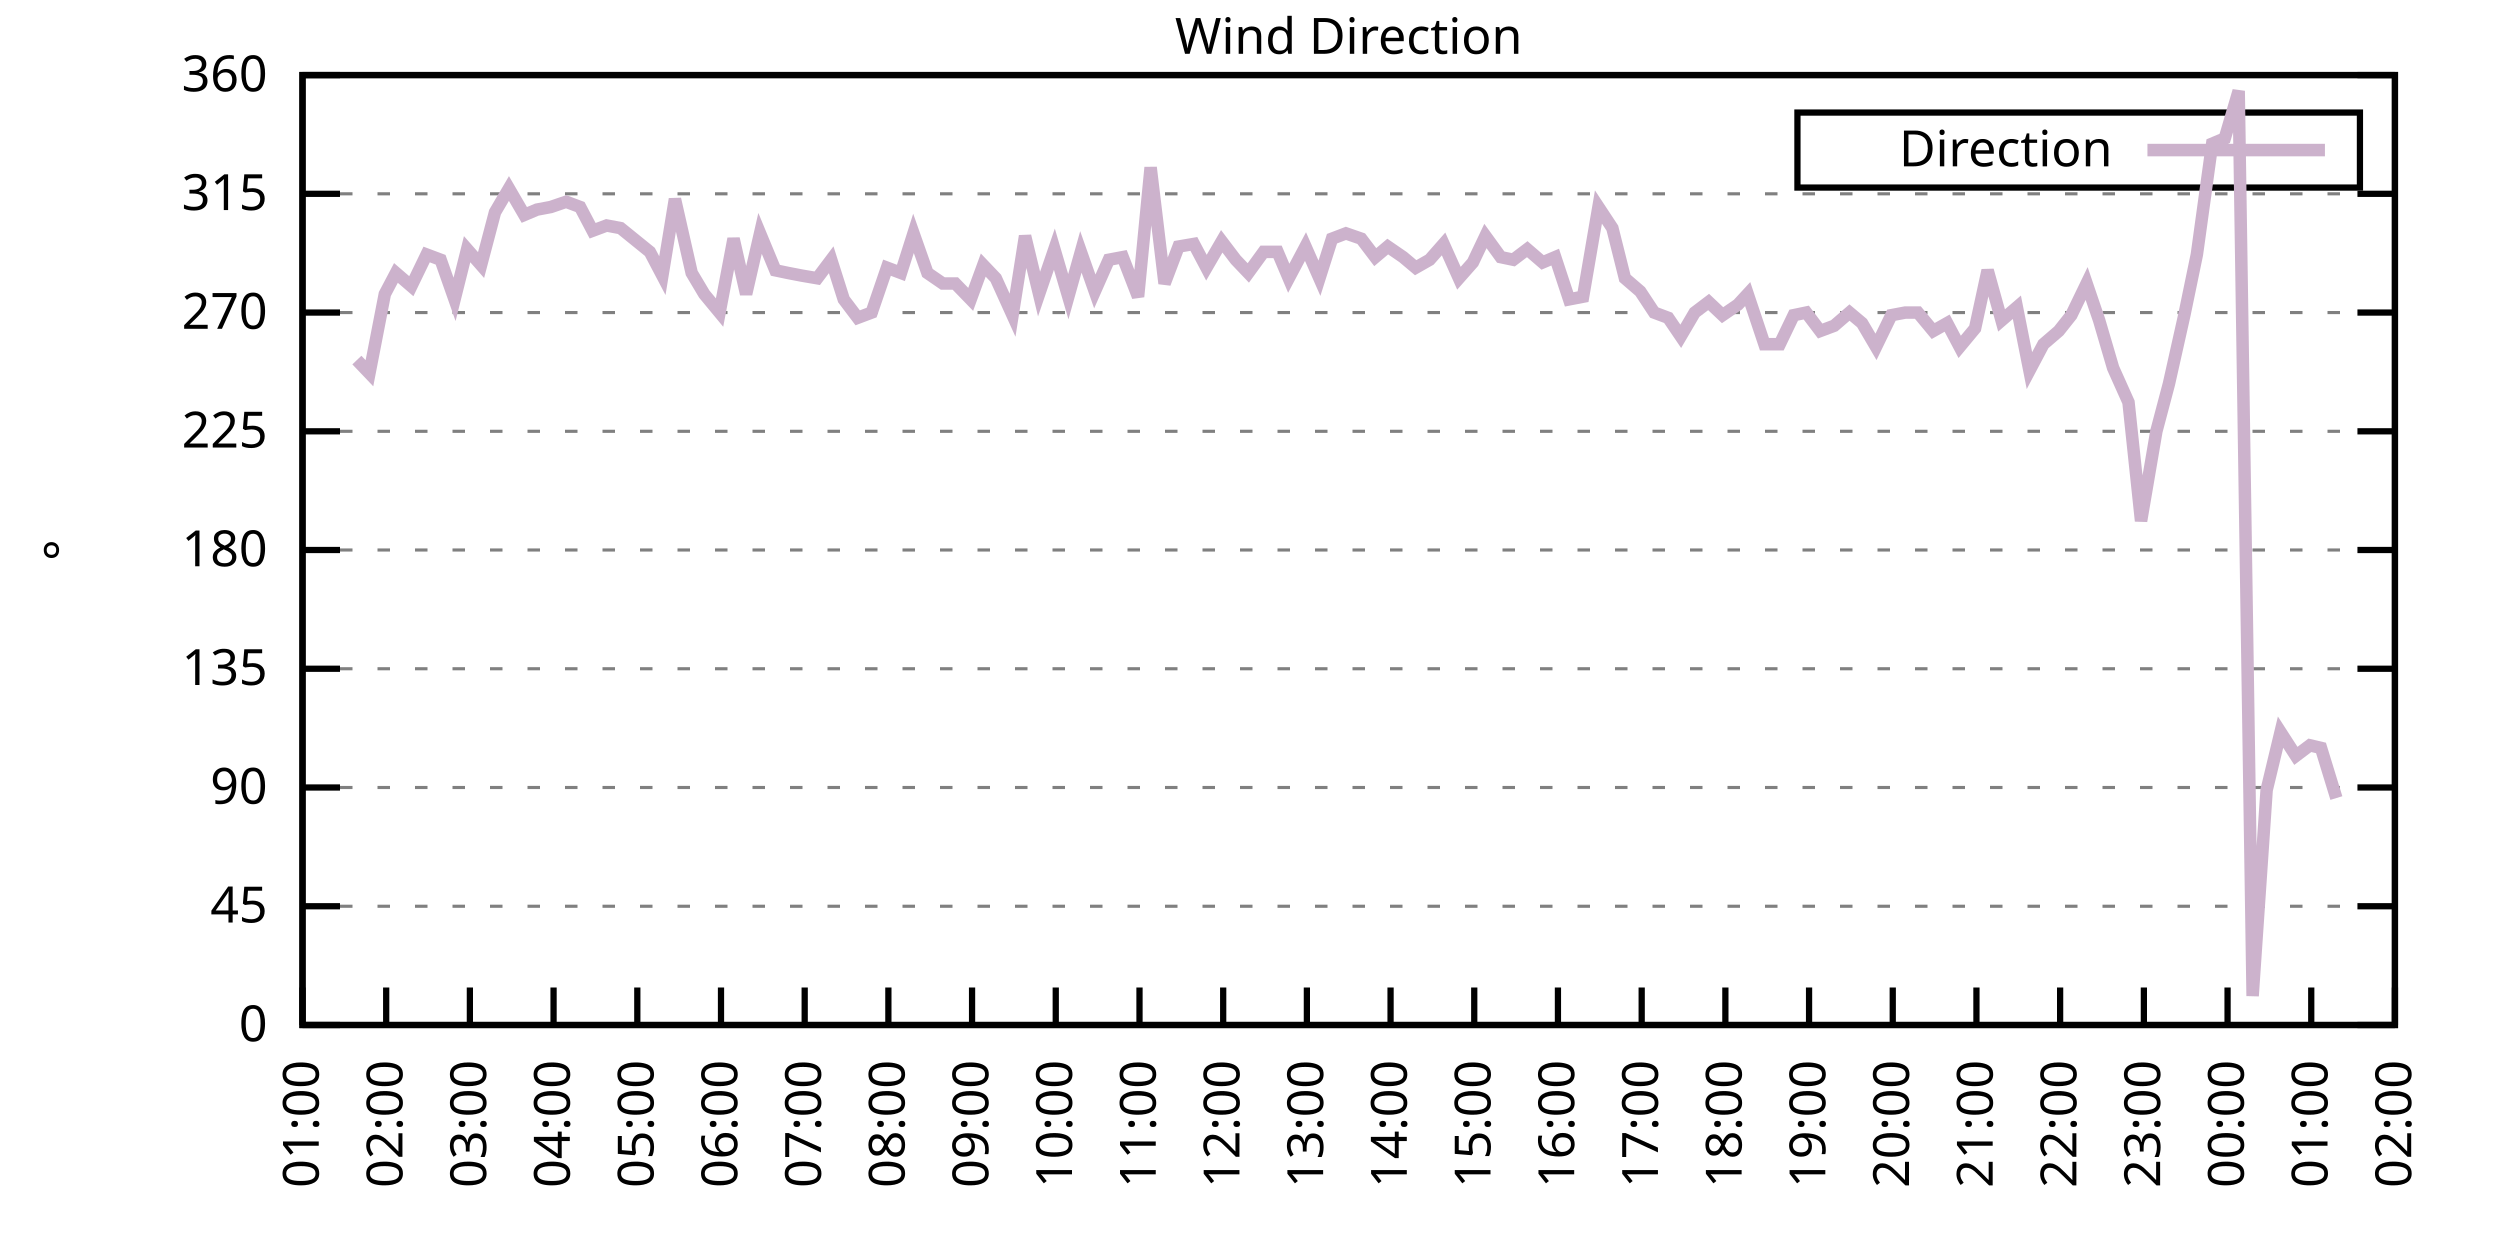
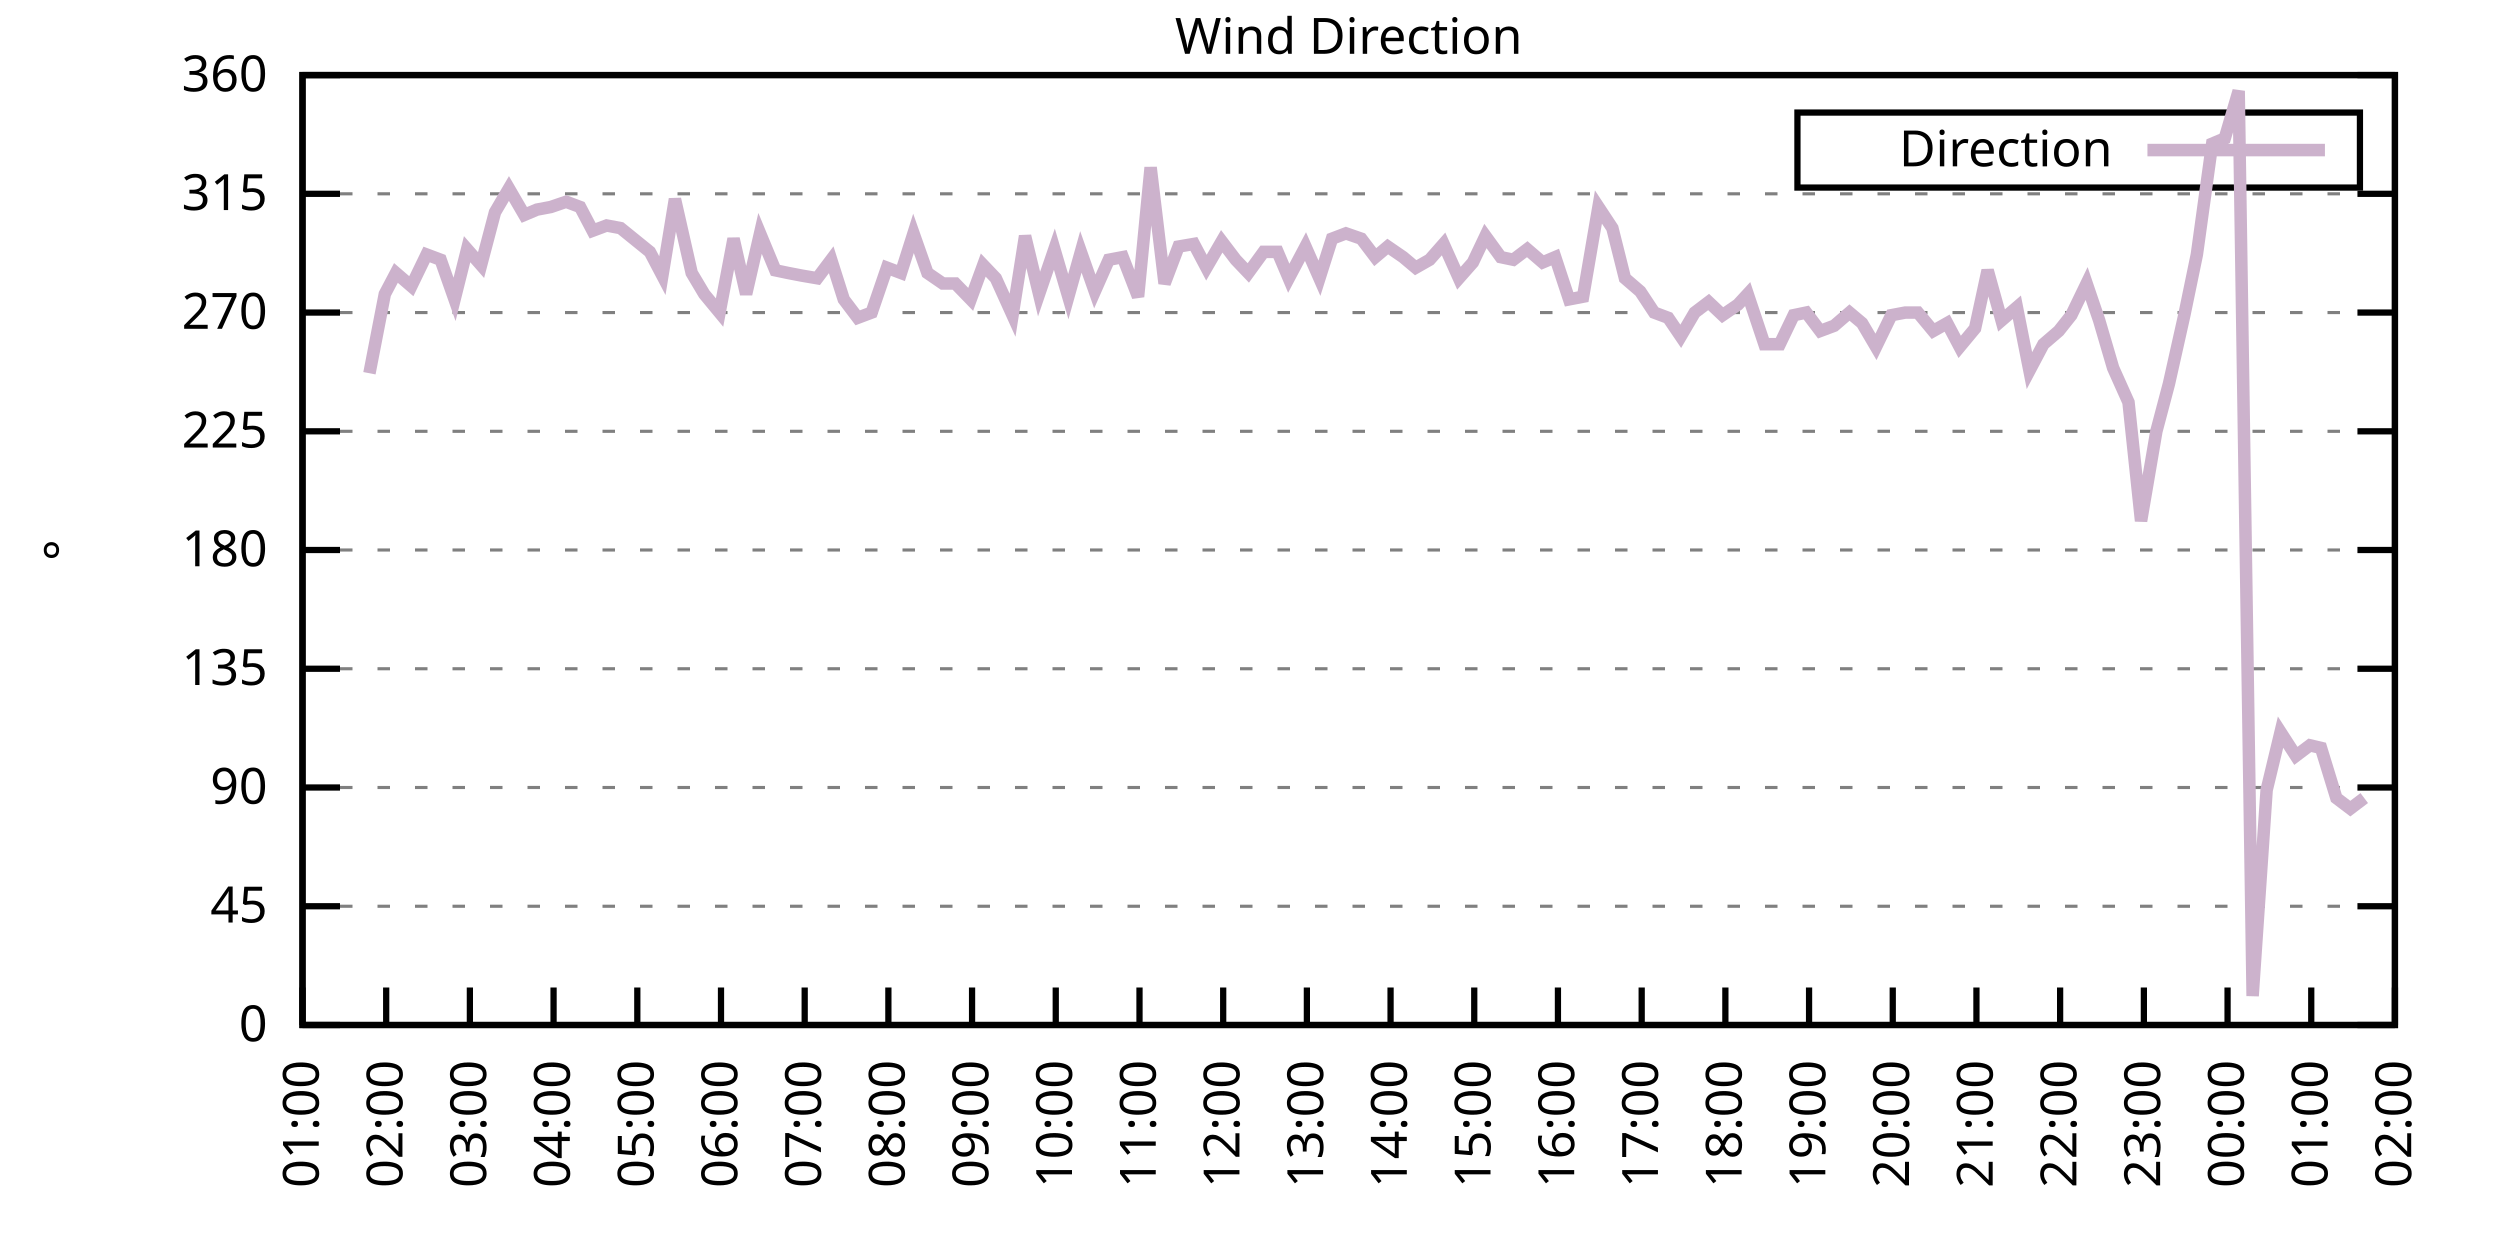
<svg xmlns="http://www.w3.org/2000/svg" xmlns:xlink="http://www.w3.org/1999/xlink" width="400" height="200" viewBox="0 0 400 200">
  <g id="gnuplot_canvas">
    <rect x="0" y="0" width="400" height="200" fill="none" />
    <defs>
      <circle id="gpDot" r="0.5" stroke-width="0.5" stroke="currentColor" />
      <path id="gpPt0" stroke-width="0.333" stroke="currentColor" d="M-1,0 h2 M0,-1 v2" />
      <path id="gpPt1" stroke-width="0.333" stroke="currentColor" d="M-1,-1 L1,1 M1,-1 L-1,1" />
      <path id="gpPt2" stroke-width="0.333" stroke="currentColor" d="M-1,0 L1,0 M0,-1 L0,1 M-1,-1 L1,1 M-1,1 L1,-1" />
      <rect id="gpPt3" stroke-width="0.333" stroke="currentColor" x="-1" y="-1" width="2" height="2" />
      <rect id="gpPt4" stroke-width="0.333" stroke="currentColor" fill="currentColor" x="-1" y="-1" width="2" height="2" />
      <circle id="gpPt5" stroke-width="0.333" stroke="currentColor" cx="0" cy="0" r="1" />
      <use xlink:href="#gpPt5" id="gpPt6" fill="currentColor" stroke="none" />
      <path id="gpPt7" stroke-width="0.333" stroke="currentColor" d="M0,-1.33 L-1.33,0.67 L1.33,0.67 z" />
      <use xlink:href="#gpPt7" id="gpPt8" fill="currentColor" stroke="none" />
      <use xlink:href="#gpPt7" id="gpPt9" stroke="currentColor" transform="rotate(180)" />
      <use xlink:href="#gpPt9" id="gpPt10" fill="currentColor" stroke="none" />
      <use xlink:href="#gpPt3" id="gpPt11" stroke="currentColor" transform="rotate(45)" />
      <use xlink:href="#gpPt11" id="gpPt12" fill="currentColor" stroke="none" />
      <path id="gpPt13" stroke-width="0.333" stroke="currentColor" d="M0,1.330 L1.265,0.411 L0.782,-1.067 L-0.782,-1.076 L-1.265,0.411 z" />
      <use xlink:href="#gpPt13" id="gpPt14" fill="currentColor" stroke="none" />
      <filter id="textbox" filterUnits="objectBoundingBox" x="0" y="0" height="1" width="1">
        <feFlood flood-color="white" flood-opacity="1" result="bgnd" />
        <feComposite in="SourceGraphic" in2="bgnd" operator="atop" />
      </filter>
      <filter id="greybox" filterUnits="objectBoundingBox" x="0" y="0" height="1" width="1">
        <feFlood flood-color="lightgrey" flood-opacity="1" result="grey" />
        <feComposite in="SourceGraphic" in2="grey" operator="atop" />
      </filter>
    </defs>
    <g fill="none" color="white" stroke="currentColor" stroke-width="1.00" stroke-linecap="butt" stroke-linejoin="miter">
</g>
    <g fill="none" color="black" stroke="currentColor" stroke-width="1.00" stroke-linecap="butt" stroke-linejoin="miter">
      <g stroke="none" shape-rendering="crispEdges">
        <polygon fill="rgb(255, 255, 255)" points="48.40,164.00 383.18,164.00 383.18,12.02 48.40,12.02 " />
      </g>
    </g>
    <g fill="none" color="black" stroke="currentColor" stroke-width="1.00" stroke-linecap="butt" stroke-linejoin="miter">
</g>
    <g fill="none" color="black" stroke="black" stroke-width="0.50" stroke-linecap="butt" stroke-linejoin="miter">
</g>
    <g fill="none" color="gray" stroke="currentColor" stroke-width="0.50" stroke-linecap="butt" stroke-linejoin="miter">
      <path stroke="gray" stroke-dasharray="2,4" class="gridline" d="M48.40,164.00 L383.19,164.00  " />
    </g>
    <g fill="none" color="gray" stroke="gray" stroke-width="1.00" stroke-linecap="butt" stroke-linejoin="miter">
</g>
    <g fill="none" color="black" stroke="currentColor" stroke-width="1.00" stroke-linecap="butt" stroke-linejoin="miter">
      <path stroke="black" d="M48.40,164.00 L54.40,164.00 M383.19,164.00 L377.19,164.00  " />
      <g transform="translate(42.80,166.60)" stroke="none" fill="black" font-family="Sans" font-size="8.00" text-anchor="end">
        <text>
          <tspan font-family="Sans"> 0</tspan>
        </text>
      </g>
    </g>
    <g fill="none" color="black" stroke="currentColor" stroke-width="1.00" stroke-linecap="butt" stroke-linejoin="miter">
</g>
    <g fill="none" color="black" stroke="black" stroke-width="0.50" stroke-linecap="butt" stroke-linejoin="miter">
</g>
    <g fill="none" color="gray" stroke="currentColor" stroke-width="0.50" stroke-linecap="butt" stroke-linejoin="miter">
      <path stroke="gray" stroke-dasharray="2,4" class="gridline" d="M48.40,145.00 L383.19,145.00  " />
    </g>
    <g fill="none" color="gray" stroke="gray" stroke-width="1.00" stroke-linecap="butt" stroke-linejoin="miter">
</g>
    <g fill="none" color="black" stroke="currentColor" stroke-width="1.00" stroke-linecap="butt" stroke-linejoin="miter">
      <path stroke="black" d="M48.40,145.00 L54.40,145.00 M383.19,145.00 L377.19,145.00  " />
      <g transform="translate(42.80,147.60)" stroke="none" fill="black" font-family="Sans" font-size="8.00" text-anchor="end">
        <text>
          <tspan font-family="Sans"> 45</tspan>
        </text>
      </g>
    </g>
    <g fill="none" color="black" stroke="currentColor" stroke-width="1.00" stroke-linecap="butt" stroke-linejoin="miter">
</g>
    <g fill="none" color="black" stroke="black" stroke-width="0.50" stroke-linecap="butt" stroke-linejoin="miter">
</g>
    <g fill="none" color="gray" stroke="currentColor" stroke-width="0.50" stroke-linecap="butt" stroke-linejoin="miter">
      <path stroke="gray" stroke-dasharray="2,4" class="gridline" d="M48.40,126.00 L383.19,126.00  " />
    </g>
    <g fill="none" color="gray" stroke="gray" stroke-width="1.00" stroke-linecap="butt" stroke-linejoin="miter">
</g>
    <g fill="none" color="black" stroke="currentColor" stroke-width="1.00" stroke-linecap="butt" stroke-linejoin="miter">
      <path stroke="black" d="M48.40,126.00 L54.40,126.00 M383.19,126.00 L377.19,126.00  " />
      <g transform="translate(42.80,128.60)" stroke="none" fill="black" font-family="Sans" font-size="8.00" text-anchor="end">
        <text>
          <tspan font-family="Sans"> 90</tspan>
        </text>
      </g>
    </g>
    <g fill="none" color="black" stroke="currentColor" stroke-width="1.00" stroke-linecap="butt" stroke-linejoin="miter">
</g>
    <g fill="none" color="black" stroke="black" stroke-width="0.50" stroke-linecap="butt" stroke-linejoin="miter">
</g>
    <g fill="none" color="gray" stroke="currentColor" stroke-width="0.50" stroke-linecap="butt" stroke-linejoin="miter">
      <path stroke="gray" stroke-dasharray="2,4" class="gridline" d="M48.40,107.00 L383.19,107.00  " />
    </g>
    <g fill="none" color="gray" stroke="gray" stroke-width="1.00" stroke-linecap="butt" stroke-linejoin="miter">
</g>
    <g fill="none" color="black" stroke="currentColor" stroke-width="1.00" stroke-linecap="butt" stroke-linejoin="miter">
      <path stroke="black" d="M48.40,107.00 L54.40,107.00 M383.19,107.00 L377.19,107.00  " />
      <g transform="translate(42.80,109.60)" stroke="none" fill="black" font-family="Sans" font-size="8.00" text-anchor="end">
        <text>
          <tspan font-family="Sans"> 135</tspan>
        </text>
      </g>
    </g>
    <g fill="none" color="black" stroke="currentColor" stroke-width="1.00" stroke-linecap="butt" stroke-linejoin="miter">
</g>
    <g fill="none" color="black" stroke="black" stroke-width="0.50" stroke-linecap="butt" stroke-linejoin="miter">
</g>
    <g fill="none" color="gray" stroke="currentColor" stroke-width="0.50" stroke-linecap="butt" stroke-linejoin="miter">
      <path stroke="gray" stroke-dasharray="2,4" class="gridline" d="M48.40,88.00 L383.19,88.00  " />
    </g>
    <g fill="none" color="gray" stroke="gray" stroke-width="1.00" stroke-linecap="butt" stroke-linejoin="miter">
</g>
    <g fill="none" color="black" stroke="currentColor" stroke-width="1.00" stroke-linecap="butt" stroke-linejoin="miter">
      <path stroke="black" d="M48.40,88.00 L54.40,88.00 M383.19,88.00 L377.19,88.00  " />
      <g transform="translate(42.80,90.60)" stroke="none" fill="black" font-family="Sans" font-size="8.00" text-anchor="end">
        <text>
          <tspan font-family="Sans"> 180</tspan>
        </text>
      </g>
    </g>
    <g fill="none" color="black" stroke="currentColor" stroke-width="1.00" stroke-linecap="butt" stroke-linejoin="miter">
</g>
    <g fill="none" color="black" stroke="black" stroke-width="0.50" stroke-linecap="butt" stroke-linejoin="miter">
</g>
    <g fill="none" color="gray" stroke="currentColor" stroke-width="0.50" stroke-linecap="butt" stroke-linejoin="miter">
      <path stroke="gray" stroke-dasharray="2,4" class="gridline" d="M48.40,69.01 L383.19,69.01  " />
    </g>
    <g fill="none" color="gray" stroke="gray" stroke-width="1.00" stroke-linecap="butt" stroke-linejoin="miter">
</g>
    <g fill="none" color="black" stroke="currentColor" stroke-width="1.00" stroke-linecap="butt" stroke-linejoin="miter">
      <path stroke="black" d="M48.40,69.01 L54.40,69.01 M383.19,69.01 L377.19,69.01  " />
      <g transform="translate(42.80,71.61)" stroke="none" fill="black" font-family="Sans" font-size="8.00" text-anchor="end">
        <text>
          <tspan font-family="Sans"> 225</tspan>
        </text>
      </g>
    </g>
    <g fill="none" color="black" stroke="currentColor" stroke-width="1.00" stroke-linecap="butt" stroke-linejoin="miter">
</g>
    <g fill="none" color="black" stroke="black" stroke-width="0.50" stroke-linecap="butt" stroke-linejoin="miter">
</g>
    <g fill="none" color="gray" stroke="currentColor" stroke-width="0.50" stroke-linecap="butt" stroke-linejoin="miter">
      <path stroke="gray" stroke-dasharray="2,4" class="gridline" d="M48.40,50.01 L383.19,50.01  " />
    </g>
    <g fill="none" color="gray" stroke="gray" stroke-width="1.00" stroke-linecap="butt" stroke-linejoin="miter">
</g>
    <g fill="none" color="black" stroke="currentColor" stroke-width="1.00" stroke-linecap="butt" stroke-linejoin="miter">
      <path stroke="black" d="M48.40,50.01 L54.40,50.01 M383.19,50.01 L377.19,50.01  " />
      <g transform="translate(42.80,52.61)" stroke="none" fill="black" font-family="Sans" font-size="8.00" text-anchor="end">
        <text>
          <tspan font-family="Sans"> 270</tspan>
        </text>
      </g>
    </g>
    <g fill="none" color="black" stroke="currentColor" stroke-width="1.00" stroke-linecap="butt" stroke-linejoin="miter">
</g>
    <g fill="none" color="black" stroke="black" stroke-width="0.50" stroke-linecap="butt" stroke-linejoin="miter">
</g>
    <g fill="none" color="gray" stroke="currentColor" stroke-width="0.50" stroke-linecap="butt" stroke-linejoin="miter">
      <path stroke="gray" stroke-dasharray="2,4" class="gridline" d="M48.40,31.01 L383.19,31.01  " />
    </g>
    <g fill="none" color="gray" stroke="gray" stroke-width="1.00" stroke-linecap="butt" stroke-linejoin="miter">
</g>
    <g fill="none" color="black" stroke="currentColor" stroke-width="1.00" stroke-linecap="butt" stroke-linejoin="miter">
      <path stroke="black" d="M48.40,31.01 L54.40,31.01 M383.19,31.01 L377.19,31.01  " />
      <g transform="translate(42.80,33.61)" stroke="none" fill="black" font-family="Sans" font-size="8.00" text-anchor="end">
        <text>
          <tspan font-family="Sans"> 315</tspan>
        </text>
      </g>
    </g>
    <g fill="none" color="black" stroke="currentColor" stroke-width="1.00" stroke-linecap="butt" stroke-linejoin="miter">
</g>
    <g fill="none" color="black" stroke="black" stroke-width="0.50" stroke-linecap="butt" stroke-linejoin="miter">
</g>
    <g fill="none" color="gray" stroke="currentColor" stroke-width="0.50" stroke-linecap="butt" stroke-linejoin="miter">
      <path stroke="gray" stroke-dasharray="2,4" class="gridline" d="M48.40,12.01 L383.19,12.01  " />
    </g>
    <g fill="none" color="gray" stroke="gray" stroke-width="1.00" stroke-linecap="butt" stroke-linejoin="miter">
</g>
    <g fill="none" color="black" stroke="currentColor" stroke-width="1.00" stroke-linecap="butt" stroke-linejoin="miter">
      <path stroke="black" d="M48.40,12.01 L54.40,12.01 M383.19,12.01 L377.19,12.01  " />
      <g transform="translate(42.80,14.61)" stroke="none" fill="black" font-family="Sans" font-size="8.00" text-anchor="end">
        <text>
          <tspan font-family="Sans"> 360</tspan>
        </text>
      </g>
    </g>
    <g fill="none" color="black" stroke="currentColor" stroke-width="1.00" stroke-linecap="butt" stroke-linejoin="miter">
      <path stroke="black" d="M48.40,164.00 L48.40,158.00  " />
      <g transform="translate(51.00,169.60) rotate(270.00)" stroke="none" fill="black" font-family="Sans" font-size="8.00" text-anchor="end">
        <text>
          <tspan font-family="Sans">01:00</tspan>
        </text>
      </g>
    </g>
    <g fill="none" color="black" stroke="currentColor" stroke-width="1.00" stroke-linecap="butt" stroke-linejoin="miter">
      <path stroke="black" d="M61.79,164.00 L61.79,158.00  " />
      <g transform="translate(64.39,169.60) rotate(270.00)" stroke="none" fill="black" font-family="Sans" font-size="8.00" text-anchor="end">
        <text>
          <tspan font-family="Sans">02:00</tspan>
        </text>
      </g>
    </g>
    <g fill="none" color="black" stroke="currentColor" stroke-width="1.00" stroke-linecap="butt" stroke-linejoin="miter">
      <path stroke="black" d="M75.18,164.00 L75.18,158.00  " />
      <g transform="translate(77.78,169.60) rotate(270.00)" stroke="none" fill="black" font-family="Sans" font-size="8.00" text-anchor="end">
        <text>
          <tspan font-family="Sans">03:00</tspan>
        </text>
      </g>
    </g>
    <g fill="none" color="black" stroke="currentColor" stroke-width="1.00" stroke-linecap="butt" stroke-linejoin="miter">
      <path stroke="black" d="M88.57,164.00 L88.57,158.00  " />
      <g transform="translate(91.17,169.60) rotate(270.00)" stroke="none" fill="black" font-family="Sans" font-size="8.00" text-anchor="end">
        <text>
          <tspan font-family="Sans">04:00</tspan>
        </text>
      </g>
    </g>
    <g fill="none" color="black" stroke="currentColor" stroke-width="1.00" stroke-linecap="butt" stroke-linejoin="miter">
      <path stroke="black" d="M101.97,164.00 L101.97,158.00  " />
      <g transform="translate(104.57,169.60) rotate(270.00)" stroke="none" fill="black" font-family="Sans" font-size="8.00" text-anchor="end">
        <text>
          <tspan font-family="Sans">05:00</tspan>
        </text>
      </g>
    </g>
    <g fill="none" color="black" stroke="currentColor" stroke-width="1.00" stroke-linecap="butt" stroke-linejoin="miter">
      <path stroke="black" d="M115.36,164.00 L115.36,158.00  " />
      <g transform="translate(117.96,169.60) rotate(270.00)" stroke="none" fill="black" font-family="Sans" font-size="8.00" text-anchor="end">
        <text>
          <tspan font-family="Sans">06:00</tspan>
        </text>
      </g>
    </g>
    <g fill="none" color="black" stroke="currentColor" stroke-width="1.00" stroke-linecap="butt" stroke-linejoin="miter">
      <path stroke="black" d="M128.75,164.00 L128.75,158.00  " />
      <g transform="translate(131.35,169.60) rotate(270.00)" stroke="none" fill="black" font-family="Sans" font-size="8.00" text-anchor="end">
        <text>
          <tspan font-family="Sans">07:00</tspan>
        </text>
      </g>
    </g>
    <g fill="none" color="black" stroke="currentColor" stroke-width="1.00" stroke-linecap="butt" stroke-linejoin="miter">
      <path stroke="black" d="M142.14,164.00 L142.14,158.00  " />
      <g transform="translate(144.74,169.60) rotate(270.00)" stroke="none" fill="black" font-family="Sans" font-size="8.00" text-anchor="end">
        <text>
          <tspan font-family="Sans">08:00</tspan>
        </text>
      </g>
    </g>
    <g fill="none" color="black" stroke="currentColor" stroke-width="1.00" stroke-linecap="butt" stroke-linejoin="miter">
      <path stroke="black" d="M155.53,164.00 L155.53,158.00  " />
      <g transform="translate(158.13,169.60) rotate(270.00)" stroke="none" fill="black" font-family="Sans" font-size="8.00" text-anchor="end">
        <text>
          <tspan font-family="Sans">09:00</tspan>
        </text>
      </g>
    </g>
    <g fill="none" color="black" stroke="currentColor" stroke-width="1.00" stroke-linecap="butt" stroke-linejoin="miter">
      <path stroke="black" d="M168.92,164.00 L168.92,158.00  " />
      <g transform="translate(171.52,169.60) rotate(270.00)" stroke="none" fill="black" font-family="Sans" font-size="8.00" text-anchor="end">
        <text>
          <tspan font-family="Sans">10:00</tspan>
        </text>
      </g>
    </g>
    <g fill="none" color="black" stroke="currentColor" stroke-width="1.00" stroke-linecap="butt" stroke-linejoin="miter">
      <path stroke="black" d="M182.32,164.00 L182.32,158.00  " />
      <g transform="translate(184.92,169.60) rotate(270.00)" stroke="none" fill="black" font-family="Sans" font-size="8.00" text-anchor="end">
        <text>
          <tspan font-family="Sans">11:00</tspan>
        </text>
      </g>
    </g>
    <g fill="none" color="black" stroke="currentColor" stroke-width="1.00" stroke-linecap="butt" stroke-linejoin="miter">
      <path stroke="black" d="M195.71,164.00 L195.71,158.00  " />
      <g transform="translate(198.31,169.60) rotate(270.00)" stroke="none" fill="black" font-family="Sans" font-size="8.00" text-anchor="end">
        <text>
          <tspan font-family="Sans">12:00</tspan>
        </text>
      </g>
    </g>
    <g fill="none" color="black" stroke="currentColor" stroke-width="1.00" stroke-linecap="butt" stroke-linejoin="miter">
      <path stroke="black" d="M209.10,164.00 L209.10,158.00  " />
      <g transform="translate(211.70,169.60) rotate(270.00)" stroke="none" fill="black" font-family="Sans" font-size="8.00" text-anchor="end">
        <text>
          <tspan font-family="Sans">13:00</tspan>
        </text>
      </g>
    </g>
    <g fill="none" color="black" stroke="currentColor" stroke-width="1.00" stroke-linecap="butt" stroke-linejoin="miter">
      <path stroke="black" d="M222.49,164.00 L222.49,158.00  " />
      <g transform="translate(225.09,169.60) rotate(270.00)" stroke="none" fill="black" font-family="Sans" font-size="8.00" text-anchor="end">
        <text>
          <tspan font-family="Sans">14:00</tspan>
        </text>
      </g>
    </g>
    <g fill="none" color="black" stroke="currentColor" stroke-width="1.00" stroke-linecap="butt" stroke-linejoin="miter">
      <path stroke="black" d="M235.88,164.00 L235.88,158.00  " />
      <g transform="translate(238.48,169.60) rotate(270.00)" stroke="none" fill="black" font-family="Sans" font-size="8.00" text-anchor="end">
        <text>
          <tspan font-family="Sans">15:00</tspan>
        </text>
      </g>
    </g>
    <g fill="none" color="black" stroke="currentColor" stroke-width="1.00" stroke-linecap="butt" stroke-linejoin="miter">
      <path stroke="black" d="M249.27,164.00 L249.27,158.00  " />
      <g transform="translate(251.87,169.60) rotate(270.00)" stroke="none" fill="black" font-family="Sans" font-size="8.00" text-anchor="end">
        <text>
          <tspan font-family="Sans">16:00</tspan>
        </text>
      </g>
    </g>
    <g fill="none" color="black" stroke="currentColor" stroke-width="1.00" stroke-linecap="butt" stroke-linejoin="miter">
      <path stroke="black" d="M262.67,164.00 L262.67,158.00  " />
      <g transform="translate(265.27,169.60) rotate(270.00)" stroke="none" fill="black" font-family="Sans" font-size="8.00" text-anchor="end">
        <text>
          <tspan font-family="Sans">17:00</tspan>
        </text>
      </g>
    </g>
    <g fill="none" color="black" stroke="currentColor" stroke-width="1.00" stroke-linecap="butt" stroke-linejoin="miter">
      <path stroke="black" d="M276.06,164.00 L276.06,158.00  " />
      <g transform="translate(278.66,169.60) rotate(270.00)" stroke="none" fill="black" font-family="Sans" font-size="8.00" text-anchor="end">
        <text>
          <tspan font-family="Sans">18:00</tspan>
        </text>
      </g>
    </g>
    <g fill="none" color="black" stroke="currentColor" stroke-width="1.00" stroke-linecap="butt" stroke-linejoin="miter">
      <path stroke="black" d="M289.45,164.00 L289.45,158.00  " />
      <g transform="translate(292.05,169.60) rotate(270.00)" stroke="none" fill="black" font-family="Sans" font-size="8.00" text-anchor="end">
        <text>
          <tspan font-family="Sans">19:00</tspan>
        </text>
      </g>
    </g>
    <g fill="none" color="black" stroke="currentColor" stroke-width="1.00" stroke-linecap="butt" stroke-linejoin="miter">
      <path stroke="black" d="M302.84,164.00 L302.84,158.00  " />
      <g transform="translate(305.44,169.60) rotate(270.00)" stroke="none" fill="black" font-family="Sans" font-size="8.00" text-anchor="end">
        <text>
          <tspan font-family="Sans">20:00</tspan>
        </text>
      </g>
    </g>
    <g fill="none" color="black" stroke="currentColor" stroke-width="1.00" stroke-linecap="butt" stroke-linejoin="miter">
      <path stroke="black" d="M316.23,164.00 L316.23,158.00  " />
      <g transform="translate(318.83,169.60) rotate(270.00)" stroke="none" fill="black" font-family="Sans" font-size="8.00" text-anchor="end">
        <text>
          <tspan font-family="Sans">21:00</tspan>
        </text>
      </g>
    </g>
    <g fill="none" color="black" stroke="currentColor" stroke-width="1.00" stroke-linecap="butt" stroke-linejoin="miter">
      <path stroke="black" d="M329.62,164.00 L329.62,158.00  " />
      <g transform="translate(332.22,169.60) rotate(270.00)" stroke="none" fill="black" font-family="Sans" font-size="8.00" text-anchor="end">
        <text>
          <tspan font-family="Sans">22:00</tspan>
        </text>
      </g>
    </g>
    <g fill="none" color="black" stroke="currentColor" stroke-width="1.00" stroke-linecap="butt" stroke-linejoin="miter">
      <path stroke="black" d="M343.02,164.00 L343.02,158.00  " />
      <g transform="translate(345.62,169.60) rotate(270.00)" stroke="none" fill="black" font-family="Sans" font-size="8.00" text-anchor="end">
        <text>
          <tspan font-family="Sans">23:00</tspan>
        </text>
      </g>
    </g>
    <g fill="none" color="black" stroke="currentColor" stroke-width="1.00" stroke-linecap="butt" stroke-linejoin="miter">
      <path stroke="black" d="M356.41,164.00 L356.41,158.00  " />
      <g transform="translate(359.01,169.60) rotate(270.00)" stroke="none" fill="black" font-family="Sans" font-size="8.00" text-anchor="end">
        <text>
          <tspan font-family="Sans">00:00</tspan>
        </text>
      </g>
    </g>
    <g fill="none" color="black" stroke="currentColor" stroke-width="1.00" stroke-linecap="butt" stroke-linejoin="miter">
      <path stroke="black" d="M369.80,164.00 L369.80,158.00  " />
      <g transform="translate(372.40,169.60) rotate(270.00)" stroke="none" fill="black" font-family="Sans" font-size="8.00" text-anchor="end">
        <text>
          <tspan font-family="Sans">01:00</tspan>
        </text>
      </g>
    </g>
    <g fill="none" color="black" stroke="currentColor" stroke-width="1.00" stroke-linecap="butt" stroke-linejoin="miter">
      <path stroke="black" d="M383.19,164.00 L383.19,158.00  " />
      <g transform="translate(385.79,169.60) rotate(270.00)" stroke="none" fill="black" font-family="Sans" font-size="8.00" text-anchor="end">
        <text>
          <tspan font-family="Sans">02:00</tspan>
        </text>
      </g>
    </g>
    <g fill="none" color="black" stroke="currentColor" stroke-width="1.00" stroke-linecap="butt" stroke-linejoin="miter">
</g>
    <g fill="none" color="black" stroke="currentColor" stroke-width="1.00" stroke-linecap="butt" stroke-linejoin="miter">
      <path stroke="black" d="M48.40,12.01 L48.40,164.00 L383.19,164.00 L383.19,12.01 L48.40,12.01 Z  " />
    </g>
    <g fill="none" color="black" stroke="currentColor" stroke-width="1.00" stroke-linecap="butt" stroke-linejoin="miter">
</g>
    <g fill="none" color="black" stroke="currentColor" stroke-width="1.00" stroke-linecap="butt" stroke-linejoin="miter">
      <path stroke="black" d="M287.59,30.01 L287.59,18.01 L377.59,18.01 L377.59,30.01 L287.59,30.01 Z  " />
    </g>
    <g id="Wind_direction_plot_1">
      <g fill="none" color="white" stroke="black" stroke-width="2.00" stroke-linecap="butt" stroke-linejoin="miter">
</g>
      <g fill="none" color="black" stroke="currentColor" stroke-width="2.00" stroke-linecap="butt" stroke-linejoin="miter">
        <g transform="translate(337.99,26.61)" stroke="none" fill="black" font-family="Sans" font-size="8.00" text-anchor="end">
          <text>
            <tspan font-family="Sans">Direction</tspan>
          </text>
        </g>
      </g>
      <g fill="none" color="black" stroke="currentColor" stroke-width="2.00" stroke-linecap="butt" stroke-linejoin="miter">
-         <path stroke="rgb(204, 178, 204)" d="M343.59,24.01 L371.99,24.01 M57.10,57.61 L59.11,59.72 L61.57,47.05 L63.35,43.67 L65.81,45.79 L68.26,40.72   L70.50,41.56 L72.73,47.90 L74.74,39.87 L76.97,42.41 L79.20,33.96 L81.43,30.16 L83.89,34.39 L85.90,33.54   L88.13,33.12 L90.58,32.28 L92.82,33.12 L94.82,36.92 L97.06,36.08 L99.29,36.50 L103.98,40.30 L105.98,44.10   L107.99,31.85 L110.67,43.67 L112.68,47.05 L115.13,50.01 L117.37,38.19 L119.38,47.05 L121.61,37.34 L124.06,43.25   L126.07,43.67 L128.30,44.10 L130.76,44.52 L132.99,41.56 L135.00,47.90 L137.23,50.85 L139.46,50.01 L141.92,42.83   L144.15,43.67 L146.16,37.34 L148.39,43.67 L150.85,45.36 L152.85,45.36 L155.31,47.90 L157.32,42.41 L159.33,44.52   L162.01,50.43 L164.01,37.76 L166.25,47.05 L168.70,39.87 L170.93,47.47 L172.94,40.30 L175.17,46.63 L177.41,41.56   L179.64,41.14 L182.09,47.47 L184.10,26.79 L186.33,45.36 L188.57,39.45 L191.02,39.03 L193.03,42.83 L195.48,38.61   L197.72,41.56 L199.73,43.67 L202.18,40.30 L204.41,40.30 L206.20,44.52 L208.88,39.45 L211.11,44.52 L213.12,38.19   L215.35,37.34 L217.80,38.19 L220.04,41.14 L222.04,39.45 L224.50,41.14 L226.51,42.83 L228.74,41.56 L230.97,39.03   L233.43,44.52 L235.66,41.99 L237.67,37.76 L240.12,41.14 L242.13,41.56 L244.36,39.87 L246.82,41.99 L248.83,41.14   L251.06,47.90 L253.29,47.47 L255.75,33.12 L257.98,36.50 L259.99,44.52 L262.44,46.63 L264.67,50.01 L266.91,50.85   L268.92,53.81 L271.15,50.01 L273.38,48.32 L275.61,50.43 L278.07,48.74 L279.63,47.05 L282.31,55.07 L284.76,55.07   L286.99,50.43 L289.00,50.01 L291.23,52.96 L293.47,52.12 L295.92,50.01 L297.93,51.70 L300.16,55.50 L302.62,50.43   L304.85,50.01 L306.86,50.01 L309.31,52.96 L311.54,51.70 L313.55,55.50 L316.01,52.54 L318.02,43.25 L320.25,51.27   L322.70,49.16 L324.71,59.30 L326.95,55.07 L329.40,52.96 L331.41,50.43 L333.86,45.36 L335.87,51.27 L338.10,58.87   L340.56,64.36 L342.57,83.36 L345.02,69.01 L347.03,61.41 L349.49,50.43 L351.50,40.72 L353.95,22.99 L355.96,22.14   L358.19,14.54 L360.42,159.36 L362.66,126.42 L364.89,117.14 L367.34,120.94 L369.58,119.25 L371.36,119.67 L373.82,127.69    " />
+         <path stroke="rgb(204, 178, 204)" d="M343.59,24.01 L371.99,24.01 M59.11,59.72 L61.57,47.05 L63.35,43.67 L65.81,45.79 L68.26,40.72 L70.50,41.56   L72.73,47.90 L74.74,39.87 L76.97,42.41 L79.20,33.96 L81.43,30.16 L83.89,34.39 L85.90,33.54 L88.13,33.12   L90.58,32.28 L92.82,33.12 L94.82,36.92 L97.06,36.08 L99.29,36.50 L103.98,40.30 L105.98,44.10 L107.99,31.85   L110.67,43.67 L112.68,47.05 L115.13,50.01 L117.37,38.19 L119.38,47.05 L121.61,37.34 L124.06,43.25 L126.07,43.67   L128.30,44.10 L130.76,44.52 L132.99,41.56 L135.00,47.90 L137.23,50.85 L139.46,50.01 L141.92,42.83 L144.15,43.67   L146.16,37.34 L148.39,43.67 L150.85,45.36 L152.85,45.36 L155.31,47.90 L157.32,42.41 L159.33,44.52 L162.01,50.43   L164.01,37.76 L166.25,47.05 L168.70,39.87 L170.93,47.47 L172.94,40.30 L175.17,46.63 L177.41,41.56 L179.64,41.14   L182.09,47.47 L184.10,26.79 L186.33,45.36 L188.57,39.45 L191.02,39.03 L193.03,42.83 L195.48,38.61 L197.72,41.56   L199.73,43.67 L202.18,40.30 L204.41,40.30 L206.20,44.52 L208.88,39.45 L211.11,44.52 L213.12,38.19 L215.35,37.34   L217.80,38.19 L220.04,41.14 L222.04,39.45 L224.50,41.14 L226.51,42.83 L228.74,41.56 L230.97,39.03 L233.43,44.52   L235.66,41.99 L237.67,37.76 L240.12,41.14 L242.13,41.56 L244.36,39.87 L246.82,41.99 L248.83,41.14 L251.06,47.90   L253.29,47.47 L255.75,33.12 L257.98,36.50 L259.99,44.52 L262.44,46.63 L264.67,50.01 L266.91,50.85 L268.92,53.81   L271.15,50.01 L273.38,48.32 L275.61,50.43 L278.07,48.74 L279.63,47.05 L282.31,55.07 L284.76,55.07 L286.99,50.43   L289.00,50.01 L291.23,52.96 L293.47,52.12 L295.92,50.01 L297.93,51.70 L300.16,55.50 L302.62,50.43 L304.85,50.01   L306.86,50.01 L309.31,52.96 L311.54,51.70 L313.55,55.50 L316.01,52.54 L318.02,43.25 L320.25,51.27 L322.70,49.16   L324.71,59.30 L326.95,55.07 L329.40,52.96 L331.41,50.43 L333.86,45.36 L335.87,51.27 L338.10,58.87 L340.56,64.36   L342.57,83.36 L345.02,69.01 L347.03,61.41 L349.49,50.43 L351.50,40.72 L353.95,22.99 L355.96,22.14 L358.19,14.54   L360.42,159.36 L362.66,126.42 L364.89,117.14 L367.34,120.94 L369.58,119.25 L371.36,119.67 L373.82,127.69 L376.05,129.38   L378.28,127.69  " />
      </g>
    </g>
    <g fill="none" color="black" stroke="currentColor" stroke-width="2.00" stroke-linecap="butt" stroke-linejoin="miter">
</g>
    <g fill="none" color="black" stroke="black" stroke-width="1.00" stroke-linecap="butt" stroke-linejoin="miter">
</g>
    <g fill="none" color="black" stroke="currentColor" stroke-width="1.00" stroke-linecap="butt" stroke-linejoin="miter">
      <path stroke="black" d="M48.40,12.01 L48.40,164.00 L383.19,164.00 L383.19,12.01 L48.40,12.01 Z  " />
      <g transform="translate(12.80,88.01) rotate(270.00)" stroke="none" fill="black" font-family="Sans" font-size="8.00" text-anchor="middle">
        <text>
          <tspan font-family="Sans">°</tspan>
        </text>
      </g>
    </g>
    <g fill="none" color="black" stroke="currentColor" stroke-width="1.00" stroke-linecap="butt" stroke-linejoin="miter">
</g>
    <g fill="none" color="black" stroke="currentColor" stroke-width="1.00" stroke-linecap="butt" stroke-linejoin="miter">
      <g transform="translate(215.79,8.61)" stroke="none" fill="black" font-family="Sans" font-size="8.00" text-anchor="middle">
        <text>
          <tspan font-family="Sans">Wind Direction</tspan>
        </text>
      </g>
    </g>
    <g fill="none" color="black" stroke="currentColor" stroke-width="1.00" stroke-linecap="butt" stroke-linejoin="miter">
</g>
  </g>
</svg>
